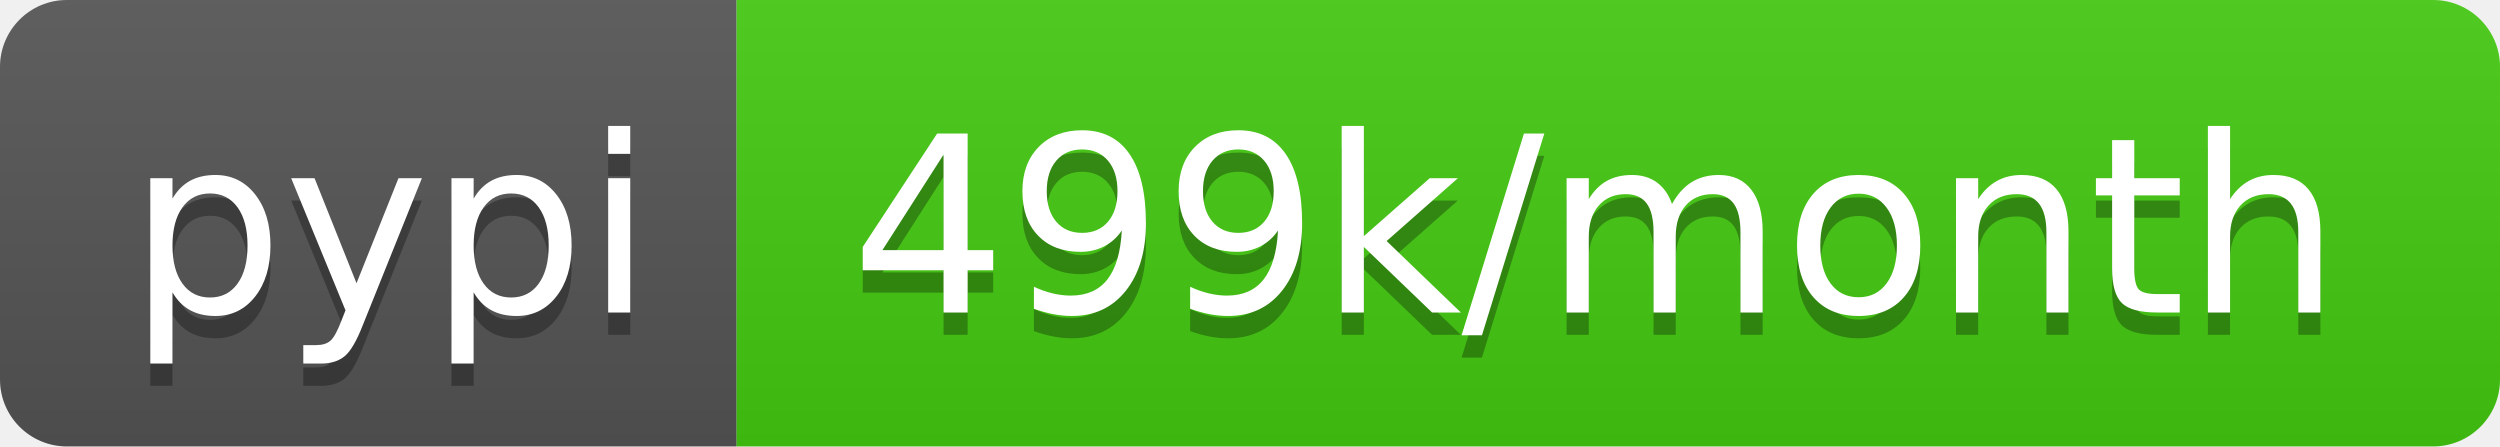
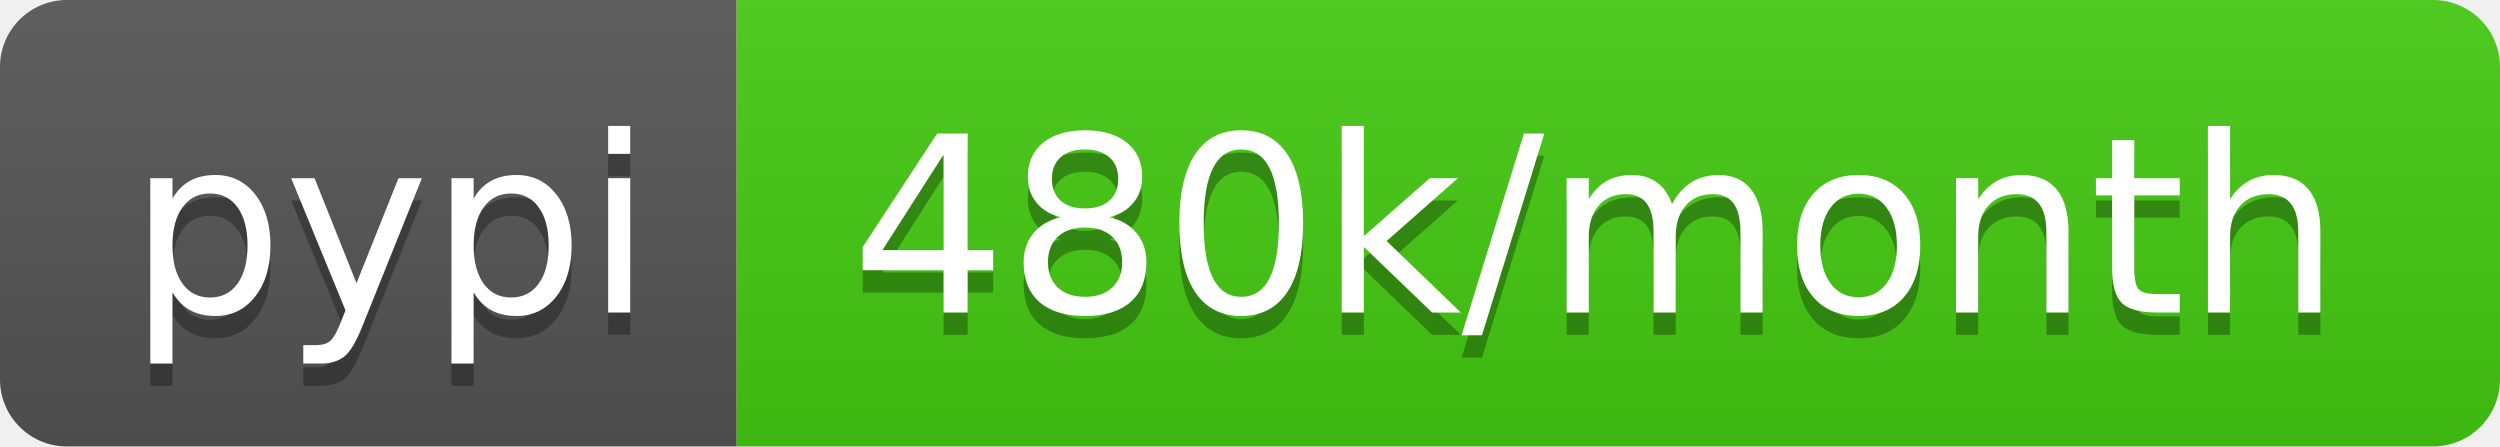
- <svg xmlns="http://www.w3.org/2000/svg" width="112" height="20" role="img" aria-label="pypi: 499k/month">
+ <svg xmlns="http://www.w3.org/2000/svg" width="112" height="20" role="img" aria-label="pypi: 480k/month">
  <linearGradient id="s" x2="0" y2="100%">
    <stop offset="0" stop-color="#bbb" stop-opacity=".1" />
    <stop offset="1" stop-opacity=".1" />
  </linearGradient>
  <clipPath id="r">
    <rect width="112" height="20" rx="3" fill="#fff" />
  </clipPath>
  <g clip-path="url(#r)">
    <rect width="33" height="20" fill="#555" />
    <rect x="33" width="79" height="20" fill="#4c1" />
    <rect width="112" height="20" fill="url(#s)" />
  </g>
  <g fill="#fff" text-anchor="middle" font-family="Verdana,Geneva,DejaVu Sans,sans-serif" text-rendering="geometricPrecision" font-size="110">
    <text aria-hidden="true" x="175" y="150" fill="#010101" fill-opacity=".3" transform="scale(.1)" textLength="230">pypi</text>
    <text x="175" y="140" transform="scale(.1)" fill="#fff" textLength="230">pypi</text>
-     <text aria-hidden="true" x="715" y="150" fill="#010101" fill-opacity=".3" transform="scale(.1)" textLength="690">499k/month</text>
-     <text x="715" y="140" transform="scale(.1)" fill="#fff" textLength="690">499k/month</text>
+     <text aria-hidden="true" x="715" y="150" fill="#010101" fill-opacity=".3" transform="scale(.1)" textLength="690">480k/month</text>
+     <text x="715" y="140" transform="scale(.1)" fill="#fff" textLength="690">480k/month</text>
  </g>
</svg>
